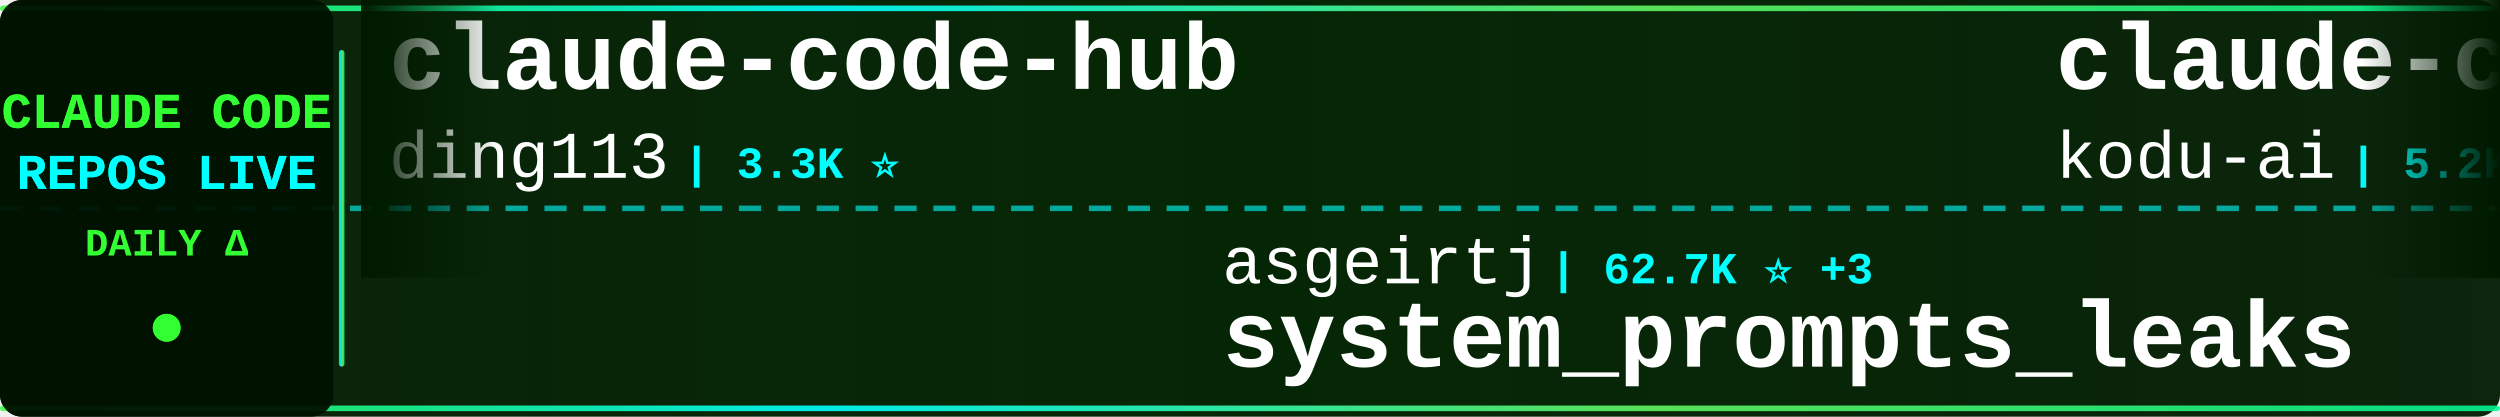
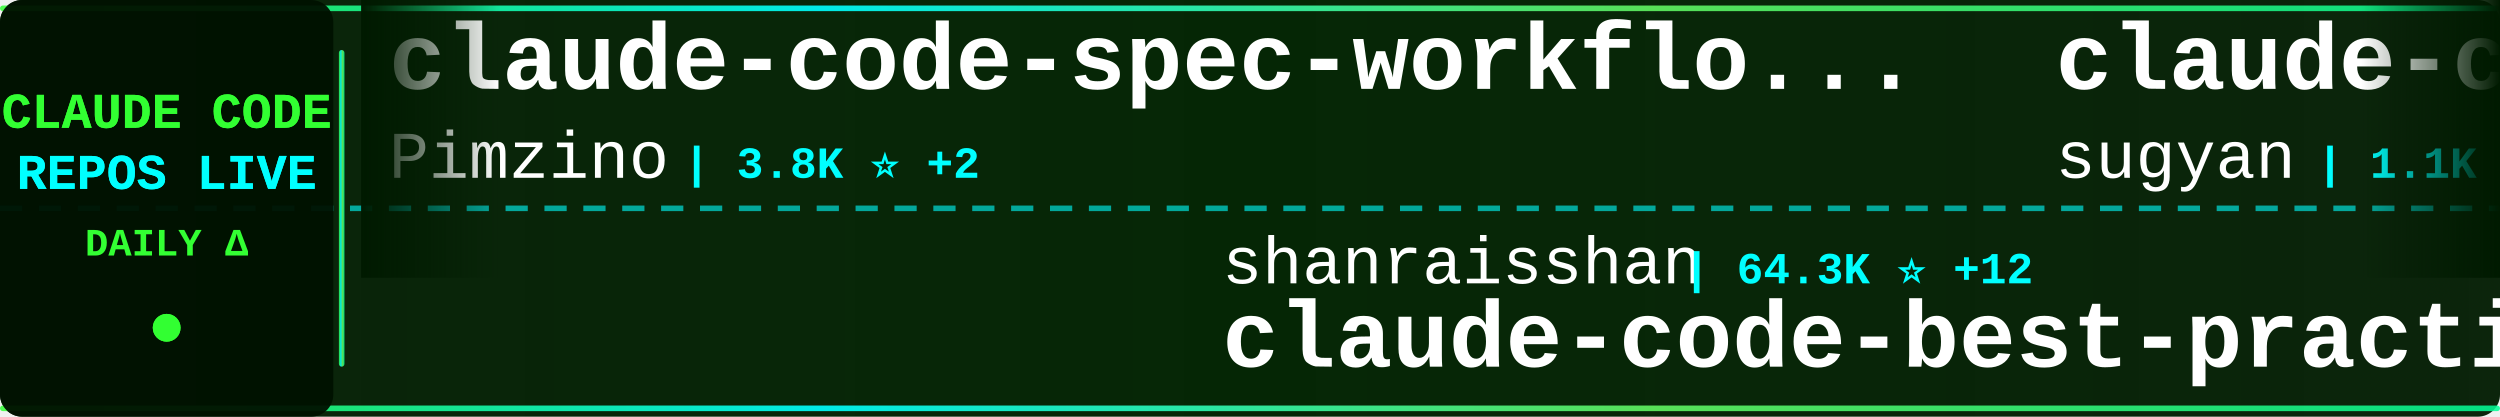
<svg xmlns="http://www.w3.org/2000/svg" width="900" height="150">
  <defs>
    <linearGradient id="tickerBg" x1="0%" y1="0%" x2="100%" y2="0%">
      <stop offset="0%" style="stop-color:#001a00;stop-opacity:0.95" />
      <stop offset="50%" style="stop-color:#002200;stop-opacity:0.98" />
      <stop offset="100%" style="stop-color:#001a00;stop-opacity:0.95" />
    </linearGradient>
    <linearGradient id="borderGrad" x1="0%" y1="0%" x2="100%" y2="0%">
      <stop offset="0%" style="stop-color:#33ff33;stop-opacity:0.85">
        <animate attributeName="stop-opacity" values="0.85;1;0.85" dur="2s" repeatCount="indefinite" />
      </stop>
      <stop offset="33%" style="stop-color:#00ffff;stop-opacity:0.9">
        <animate attributeName="stop-opacity" values="0.9;1;0.9" dur="2.2s" repeatCount="indefinite" />
      </stop>
      <stop offset="66%" style="stop-color:#66ff66;stop-opacity:0.85">
        <animate attributeName="stop-opacity" values="0.85;1;0.85" dur="1.8s" repeatCount="indefinite" />
      </stop>
      <stop offset="100%" style="stop-color:#00ff99;stop-opacity:0.85">
        <animate attributeName="stop-opacity" values="0.85;1;0.85" dur="2s" repeatCount="indefinite" />
      </stop>
    </linearGradient>
    <filter id="textGlow">
      <feGaussianBlur stdDeviation="0.1" result="coloredBlur" />
      <feMerge>
        <feMergeNode in="coloredBlur" />
        <feMergeNode in="SourceGraphic" />
      </feMerge>
    </filter>
    <filter id="metricGlow">
      <feGaussianBlur stdDeviation="0.2" result="coloredBlur" />
      <feMerge>
        <feMergeNode in="coloredBlur" />
        <feMergeNode in="SourceGraphic" />
      </feMerge>
    </filter>
    <linearGradient id="leftFade" x1="0%" y1="0%" x2="100%" y2="0%">
      <stop offset="0%" style="stop-color:#001a00;stop-opacity:1" />
      <stop offset="100%" style="stop-color:#001a00;stop-opacity:0" />
    </linearGradient>
    <linearGradient id="rightFade" x1="0%" y1="0%" x2="100%" y2="0%">
      <stop offset="0%" style="stop-color:#001a00;stop-opacity:0" />
      <stop offset="100%" style="stop-color:#001a00;stop-opacity:1" />
    </linearGradient>
  </defs>
  <rect width="900" height="150" fill="url(#tickerBg)" rx="8" />
  <rect x="0" y="2" width="900" height="2" fill="url(#borderGrad)" rx="1" />
  <rect x="0" y="146" width="900" height="2" fill="url(#borderGrad)" rx="1" />
  <line x1="0" y1="75" x2="900" y2="75" stroke="#00ffff" stroke-width="2" stroke-dasharray="8 6" opacity="0.6" />
  <rect x="0" y="0" width="120" height="150" fill="#001100" opacity="0.95" rx="8" />
  <text x="60" y="46" font-family="'Courier New', monospace" font-size="18" font-weight="bold" fill="#33ff33" text-anchor="middle" filter="url(#textGlow)">
    CLAUDE CODE
  </text>
  <text x="60" y="68" font-family="'Courier New', monospace" font-size="18" font-weight="bold" fill="#00ffff" text-anchor="middle" filter="url(#textGlow)">
    REPOS LIVE
  </text>
  <text x="60" y="92" font-family="'Courier New', monospace" font-size="14" font-weight="bold" fill="#33ff33" text-anchor="middle">
    DAILY Δ
  </text>
  <circle cx="60" cy="118" r="5" fill="#33ff33" filter="url(#metricGlow)">
    <animate attributeName="r" values="4;6;4" dur="1.5s" repeatCount="indefinite" />
    <animate attributeName="opacity" values="0.6;1;0.6" dur="1.5s" repeatCount="indefinite" />
  </circle>
  <rect x="122" y="18" width="2" height="114" fill="url(#borderGrad)" rx="1" />
  <clipPath id="tickerClip">
    <rect x="130" y="0" width="770" height="150" />
  </clipPath>
  <g clip-path="url(#tickerClip)">
    <g id="tickerItems">
      <animateTransform attributeName="transform" attributeType="XML" type="translate" from="0 0" to="-3000 0" dur="54s" repeatCount="indefinite" />
      <g transform="translate(0, 0)">
-         <text x="140" y="32" font-family="'Courier New', monospace" font-size="34" font-weight="bold" fill="#ffffff">claude-code-hub</text>
-         <text x="140" y="64" font-family="'Courier New', monospace" font-size="24" font-weight="normal" fill="#ffffff" opacity="1.0">ding113</text>
-         <text x="246" y="64" font-family="'Courier New', monospace" font-size="16" font-weight="bold" fill="#00ffff"> | 3.3K ⭐</text>
+         <text x="140" y="32" font-family="'Courier New', monospace" font-size="34" font-weight="bold" fill="#ffffff">claude-code-spec-workflo...</text>
+         <text x="140" y="64" font-family="'Courier New', monospace" font-size="24" font-weight="normal" fill="#ffffff" opacity="1.0">Pimzino</text>
+         <text x="246" y="64" font-family="'Courier New', monospace" font-size="16" font-weight="bold" fill="#00ffff"> | 3.8K ⭐ +2</text>
      </g>
      <g transform="translate(300, 0)">
-         <text x="140" y="102" font-family="'Courier New', monospace" font-size="24" font-weight="normal" fill="#ffffff" opacity="1.0">asgeirtj</text>
-         <text x="258" y="102" font-family="'Courier New', monospace" font-size="16" font-weight="bold" fill="#00ffff"> | 62.7K ⭐ +3</text>
-         <text x="140" y="132" font-family="'Courier New', monospace" font-size="34" font-weight="bold" fill="#ffffff">system_prompts_leaks</text>
+         <text x="140" y="102" font-family="'Courier New', monospace" font-size="24" font-weight="normal" fill="#ffffff" opacity="1.0">shanraisshan</text>
+         <text x="306" y="102" font-family="'Courier New', monospace" font-size="16" font-weight="bold" fill="#00ffff"> | 64.3K ⭐ +12</text>
+         <text x="140" y="132" font-family="'Courier New', monospace" font-size="34" font-weight="bold" fill="#ffffff">claude-code-best-practic...</text>
      </g>
      <g transform="translate(600, 0)">
-         <text x="140" y="32" font-family="'Courier New', monospace" font-size="34" font-weight="bold" fill="#ffffff">claude-coder</text>
-         <text x="140" y="64" font-family="'Courier New', monospace" font-size="24" font-weight="normal" fill="#ffffff" opacity="1.0">kodu-ai</text>
-         <text x="246" y="64" font-family="'Courier New', monospace" font-size="16" font-weight="bold" fill="#00ffff"> | 5.2K ⭐</text>
+         <text x="140" y="32" font-family="'Courier New', monospace" font-size="34" font-weight="bold" fill="#ffffff">claude-code-webui</text>
+         <text x="140" y="64" font-family="'Courier New', monospace" font-size="24" font-weight="normal" fill="#ffffff" opacity="1.0">sugyan</text>
+         <text x="234" y="64" font-family="'Courier New', monospace" font-size="16" font-weight="bold" fill="#00ffff"> | 1.1K ⭐</text>
      </g>
      <g transform="translate(900, 0)">
-         <text x="140" y="102" font-family="'Courier New', monospace" font-size="24" font-weight="normal" fill="#ffffff" opacity="1.0">fuergaosi233</text>
-         <text x="306" y="102" font-family="'Courier New', monospace" font-size="16" font-weight="bold" fill="#00ffff"> | 2.8K ⭐</text>
-         <text x="140" y="132" font-family="'Courier New', monospace" font-size="34" font-weight="bold" fill="#ffffff">claude-code-proxy</text>
+         <text x="140" y="102" font-family="'Courier New', monospace" font-size="24" font-weight="normal" fill="#ffffff" opacity="1.0">Windy3f3f3f3f</text>
+         <text x="318" y="102" font-family="'Courier New', monospace" font-size="16" font-weight="bold" fill="#00ffff"> | 2.5K ⭐</text>
+         <text x="140" y="132" font-family="'Courier New', monospace" font-size="34" font-weight="bold" fill="#ffffff">claude-code-from-scratch</text>
      </g>
      <g transform="translate(1200, 0)">
-         <text x="140" y="32" font-family="'Courier New', monospace" font-size="34" font-weight="bold" fill="#ffffff">claude-code-cli</text>
-         <text x="140" y="64" font-family="'Courier New', monospace" font-size="24" font-weight="normal" fill="#ffffff" opacity="1.0">huangserva</text>
-         <text x="282" y="64" font-family="'Courier New', monospace" font-size="16" font-weight="bold" fill="#00ffff"> | 622 ⭐</text>
+         <text x="140" y="32" font-family="'Courier New', monospace" font-size="34" font-weight="bold" fill="#ffffff">claude-code-local</text>
+         <text x="140" y="64" font-family="'Courier New', monospace" font-size="24" font-weight="normal" fill="#ffffff" opacity="1.0">nicedreamzapp</text>
+         <text x="318" y="64" font-family="'Courier New', monospace" font-size="16" font-weight="bold" fill="#00ffff"> | 3.2K ⭐ +1</text>
      </g>
      <g transform="translate(1500, 0)">
-         <text x="140" y="102" font-family="'Courier New', monospace" font-size="24" font-weight="normal" fill="#ffffff" opacity="1.0">affaan-m</text>
-         <text x="258" y="102" font-family="'Courier New', monospace" font-size="16" font-weight="bold" fill="#00ffff"> | 239.4K ⭐ +34</text>
-         <text x="140" y="132" font-family="'Courier New', monospace" font-size="34" font-weight="bold" fill="#ffffff">ECC</text>
+         <text x="140" y="102" font-family="'Courier New', monospace" font-size="24" font-weight="normal" fill="#ffffff" opacity="1.0">pedrohcgs</text>
+         <text x="270" y="102" font-family="'Courier New', monospace" font-size="16" font-weight="bold" fill="#00ffff"> | 1.5K ⭐</text>
+         <text x="140" y="132" font-family="'Courier New', monospace" font-size="34" font-weight="bold" fill="#ffffff">claude-code-my-workflow</text>
      </g>
      <g transform="translate(1800, 0)">
-         <text x="140" y="32" font-family="'Courier New', monospace" font-size="34" font-weight="bold" fill="#ffffff">collection-claude-code-s...</text>
-         <text x="140" y="64" font-family="'Courier New', monospace" font-size="24" font-weight="normal" fill="#ffffff" opacity="1.0">chauncygu</text>
-         <text x="270" y="64" font-family="'Courier New', monospace" font-size="16" font-weight="bold" fill="#00ffff"> | 2.8K ⭐</text>
+         <text x="140" y="32" font-family="'Courier New', monospace" font-size="34" font-weight="bold" fill="#ffffff">Claude-code</text>
+         <text x="140" y="64" font-family="'Courier New', monospace" font-size="24" font-weight="normal" fill="#ffffff" opacity="1.0">zstmfhy</text>
+         <text x="246" y="64" font-family="'Courier New', monospace" font-size="16" font-weight="bold" fill="#00ffff"> | 190 ⭐</text>
      </g>
      <g transform="translate(2100, 0)">
-         <text x="140" y="102" font-family="'Courier New', monospace" font-size="24" font-weight="normal" fill="#ffffff" opacity="1.0">musistudio</text>
-         <text x="282" y="102" font-family="'Courier New', monospace" font-size="16" font-weight="bold" fill="#00ffff"> | 36.6K ⭐ +9</text>
-         <text x="140" y="132" font-family="'Courier New', monospace" font-size="34" font-weight="bold" fill="#ffffff">claude-code-router</text>
+         <text x="140" y="102" font-family="'Courier New', monospace" font-size="24" font-weight="normal" fill="#ffffff" opacity="1.0">multica-ai</text>
+         <text x="282" y="102" font-family="'Courier New', monospace" font-size="16" font-weight="bold" fill="#00ffff"> | 201.5K ⭐ +54</text>
+         <text x="140" y="132" font-family="'Courier New', monospace" font-size="34" font-weight="bold" fill="#ffffff">andrej-karpathy-skills</text>
      </g>
      <g transform="translate(2400, 0)">
-         <text x="140" y="32" font-family="'Courier New', monospace" font-size="34" font-weight="bold" fill="#ffffff">free-claude-code</text>
-         <text x="140" y="64" font-family="'Courier New', monospace" font-size="24" font-weight="normal" fill="#ffffff" opacity="1.0">Alishahryar1</text>
-         <text x="306" y="64" font-family="'Courier New', monospace" font-size="16" font-weight="bold" fill="#00ffff"> | 45.2K ⭐ +9</text>
+         <text x="140" y="32" font-family="'Courier New', monospace" font-size="34" font-weight="bold" fill="#ffffff">awesome-claude-code-suba...</text>
+         <text x="140" y="64" font-family="'Courier New', monospace" font-size="24" font-weight="normal" fill="#ffffff" opacity="1.0">VoltAgent</text>
+         <text x="270" y="64" font-family="'Courier New', monospace" font-size="16" font-weight="bold" fill="#00ffff"> | 24.2K ⭐ +5</text>
      </g>
      <g transform="translate(2700, 0)">
-         <text x="140" y="102" font-family="'Courier New', monospace" font-size="24" font-weight="normal" fill="#ffffff" opacity="1.0">luyao618</text>
-         <text x="258" y="102" font-family="'Courier New', monospace" font-size="16" font-weight="bold" fill="#00ffff"> | 1.7K ⭐ +2</text>
-         <text x="140" y="132" font-family="'Courier New', monospace" font-size="34" font-weight="bold" fill="#ffffff">Claude-Code-Source-Study</text>
+         <text x="140" y="102" font-family="'Courier New', monospace" font-size="24" font-weight="normal" fill="#ffffff" opacity="1.0">AprilNEA</text>
+         <text x="258" y="102" font-family="'Courier New', monospace" font-size="16" font-weight="bold" fill="#00ffff"> | 392 ⭐</text>
+         <text x="140" y="132" font-family="'Courier New', monospace" font-size="34" font-weight="bold" fill="#ffffff">claude-code-source</text>
      </g>
      <g transform="translate(3000, 0)">
-         <text x="140" y="32" font-family="'Courier New', monospace" font-size="34" font-weight="bold" fill="#ffffff">claude-code-hub</text>
-         <text x="140" y="64" font-family="'Courier New', monospace" font-size="24" font-weight="normal" fill="#ffffff" opacity="1.0">ding113</text>
-         <text x="246" y="64" font-family="'Courier New', monospace" font-size="16" font-weight="bold" fill="#00ffff"> | 3.3K ⭐</text>
+         <text x="140" y="32" font-family="'Courier New', monospace" font-size="34" font-weight="bold" fill="#ffffff">claude-code-spec-workflo...</text>
+         <text x="140" y="64" font-family="'Courier New', monospace" font-size="24" font-weight="normal" fill="#ffffff" opacity="1.0">Pimzino</text>
+         <text x="246" y="64" font-family="'Courier New', monospace" font-size="16" font-weight="bold" fill="#00ffff"> | 3.8K ⭐ +2</text>
      </g>
      <g transform="translate(3300, 0)">
-         <text x="140" y="102" font-family="'Courier New', monospace" font-size="24" font-weight="normal" fill="#ffffff" opacity="1.0">asgeirtj</text>
-         <text x="258" y="102" font-family="'Courier New', monospace" font-size="16" font-weight="bold" fill="#00ffff"> | 62.7K ⭐ +3</text>
-         <text x="140" y="132" font-family="'Courier New', monospace" font-size="34" font-weight="bold" fill="#ffffff">system_prompts_leaks</text>
+         <text x="140" y="102" font-family="'Courier New', monospace" font-size="24" font-weight="normal" fill="#ffffff" opacity="1.0">shanraisshan</text>
+         <text x="306" y="102" font-family="'Courier New', monospace" font-size="16" font-weight="bold" fill="#00ffff"> | 64.3K ⭐ +12</text>
+         <text x="140" y="132" font-family="'Courier New', monospace" font-size="34" font-weight="bold" fill="#ffffff">claude-code-best-practic...</text>
      </g>
      <g transform="translate(3600, 0)">
-         <text x="140" y="32" font-family="'Courier New', monospace" font-size="34" font-weight="bold" fill="#ffffff">claude-coder</text>
-         <text x="140" y="64" font-family="'Courier New', monospace" font-size="24" font-weight="normal" fill="#ffffff" opacity="1.0">kodu-ai</text>
-         <text x="246" y="64" font-family="'Courier New', monospace" font-size="16" font-weight="bold" fill="#00ffff"> | 5.2K ⭐</text>
+         <text x="140" y="32" font-family="'Courier New', monospace" font-size="34" font-weight="bold" fill="#ffffff">claude-code-webui</text>
+         <text x="140" y="64" font-family="'Courier New', monospace" font-size="24" font-weight="normal" fill="#ffffff" opacity="1.0">sugyan</text>
+         <text x="234" y="64" font-family="'Courier New', monospace" font-size="16" font-weight="bold" fill="#00ffff"> | 1.1K ⭐</text>
      </g>
      <g transform="translate(3900, 0)">
-         <text x="140" y="102" font-family="'Courier New', monospace" font-size="24" font-weight="normal" fill="#ffffff" opacity="1.0">fuergaosi233</text>
-         <text x="306" y="102" font-family="'Courier New', monospace" font-size="16" font-weight="bold" fill="#00ffff"> | 2.8K ⭐</text>
-         <text x="140" y="132" font-family="'Courier New', monospace" font-size="34" font-weight="bold" fill="#ffffff">claude-code-proxy</text>
+         <text x="140" y="102" font-family="'Courier New', monospace" font-size="24" font-weight="normal" fill="#ffffff" opacity="1.0">Windy3f3f3f3f</text>
+         <text x="318" y="102" font-family="'Courier New', monospace" font-size="16" font-weight="bold" fill="#00ffff"> | 2.5K ⭐</text>
+         <text x="140" y="132" font-family="'Courier New', monospace" font-size="34" font-weight="bold" fill="#ffffff">claude-code-from-scratch</text>
      </g>
    </g>
  </g>
  <rect x="130" y="0" width="50" height="100" fill="url(#leftFade)" />
  <rect x="850" y="0" width="50" height="100" fill="url(#rightFade)" />
</svg>
